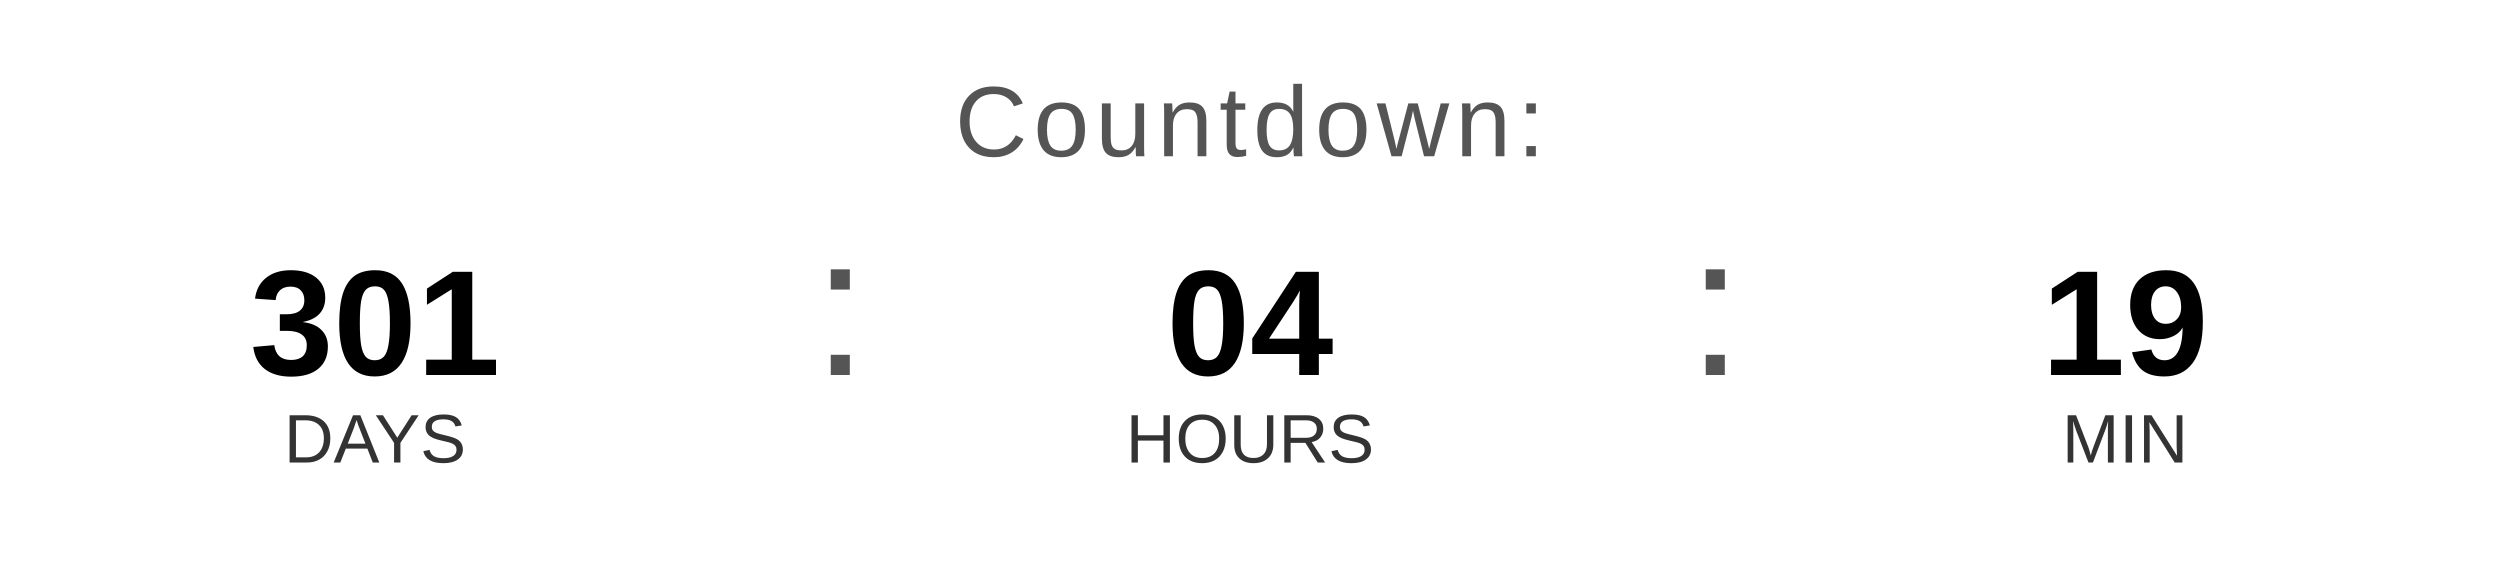
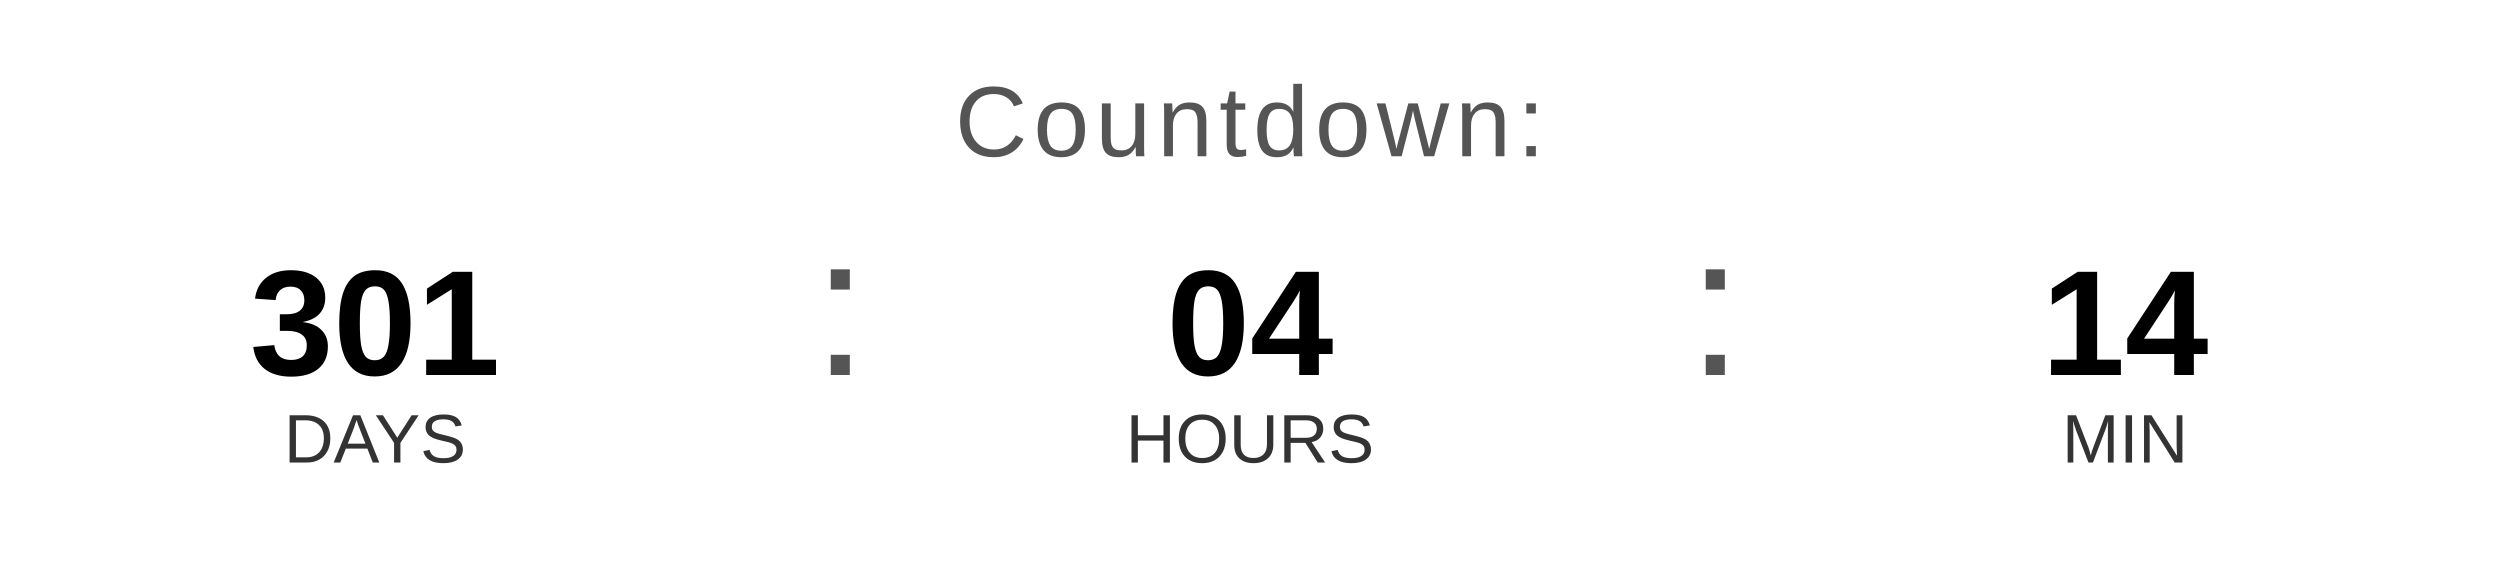
<svg xmlns="http://www.w3.org/2000/svg" width="400" height="90" viewBox="0 0 400 90">
  <text x="200" y="25" font-family="Arial, Helvetica, sans-serif" font-size="16" fill="#555555" text-anchor="middle" letter-spacing="1">
    Countdown:
  </text>
  <text x="60" y="60" font-family="Arial, Helvetica, sans-serif" font-size="24" font-weight="bold" fill="#000000" text-anchor="middle">301</text>
  <text x="60" y="74" font-family="Arial, Helvetica, sans-serif" font-size="11" fill="#333333" text-anchor="middle">DAYS</text>
  <text x="130" y="60" font-family="Arial, sans-serif" font-size="32" fill="#555555">:</text>
  <text x="200" y="60" font-family="Arial, Helvetica, sans-serif" font-size="24" font-weight="bold" fill="#000000" text-anchor="middle">04</text>
  <text x="200" y="74" font-family="Arial, Helvetica, sans-serif" font-size="11" fill="#333333" text-anchor="middle">HOURS</text>
  <text x="270" y="60" font-family="Arial, sans-serif" font-size="32" fill="#555555">:</text>
-   <text x="340" y="60" font-family="Arial, Helvetica, sans-serif" font-size="24" font-weight="bold" fill="#000000" text-anchor="middle">19</text>
+   <text x="340" y="60" font-family="Arial, Helvetica, sans-serif" font-size="24" font-weight="bold" fill="#000000" text-anchor="middle">14</text>
  <text x="340" y="74" font-family="Arial, Helvetica, sans-serif" font-size="11" fill="#333333" text-anchor="middle">MIN</text>
</svg>
